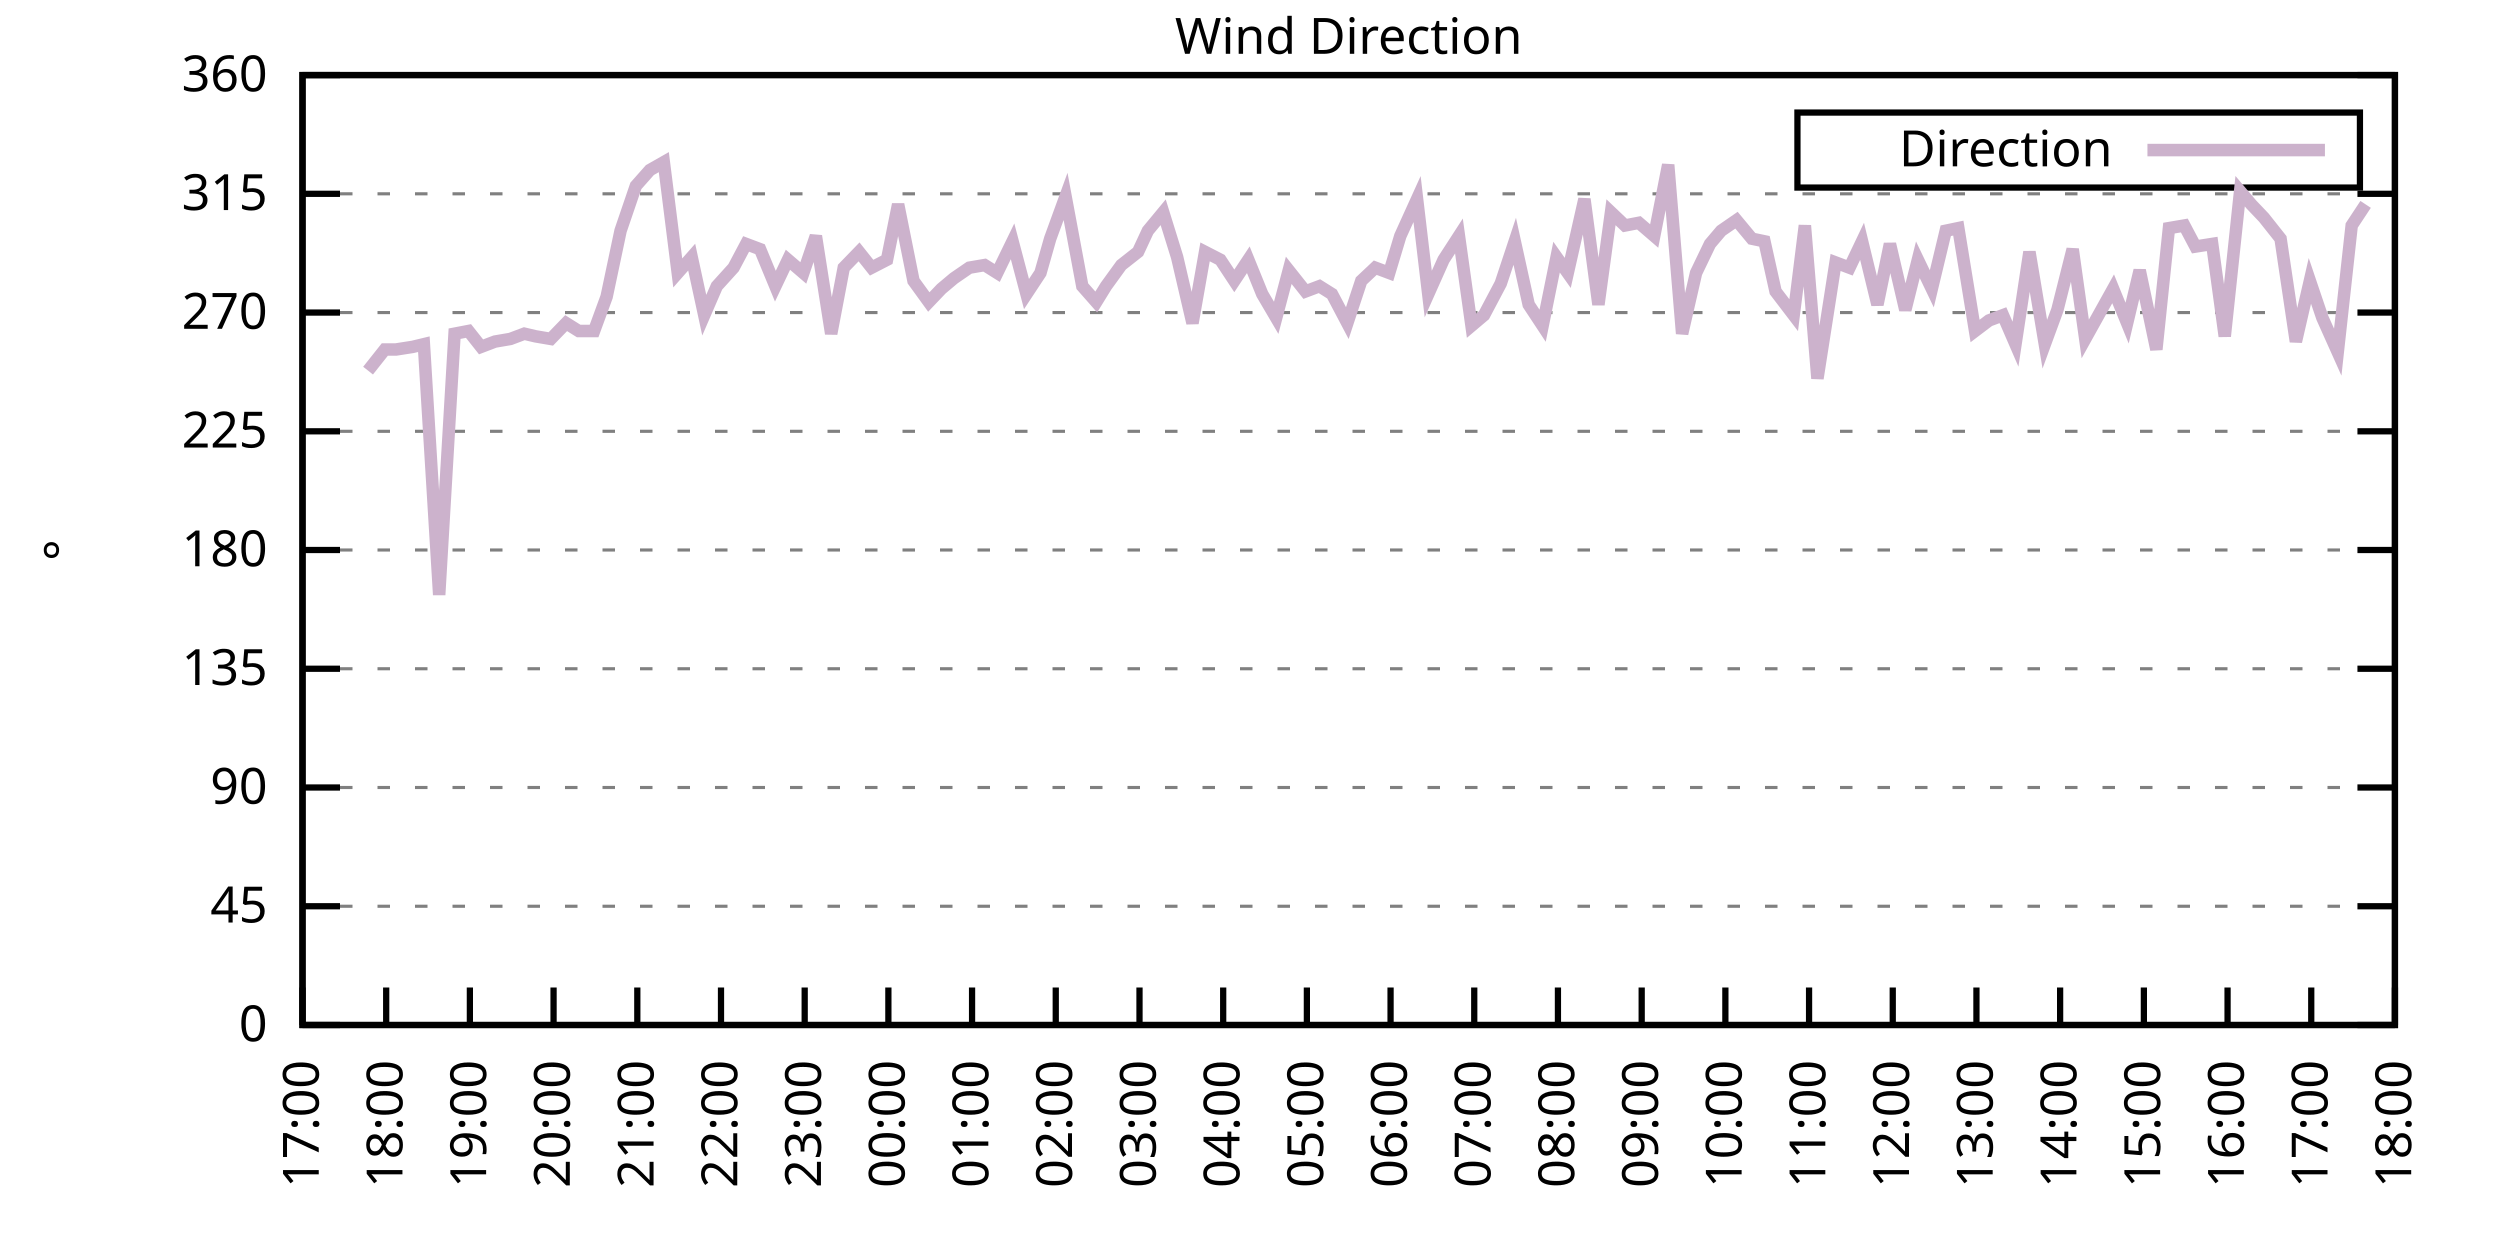
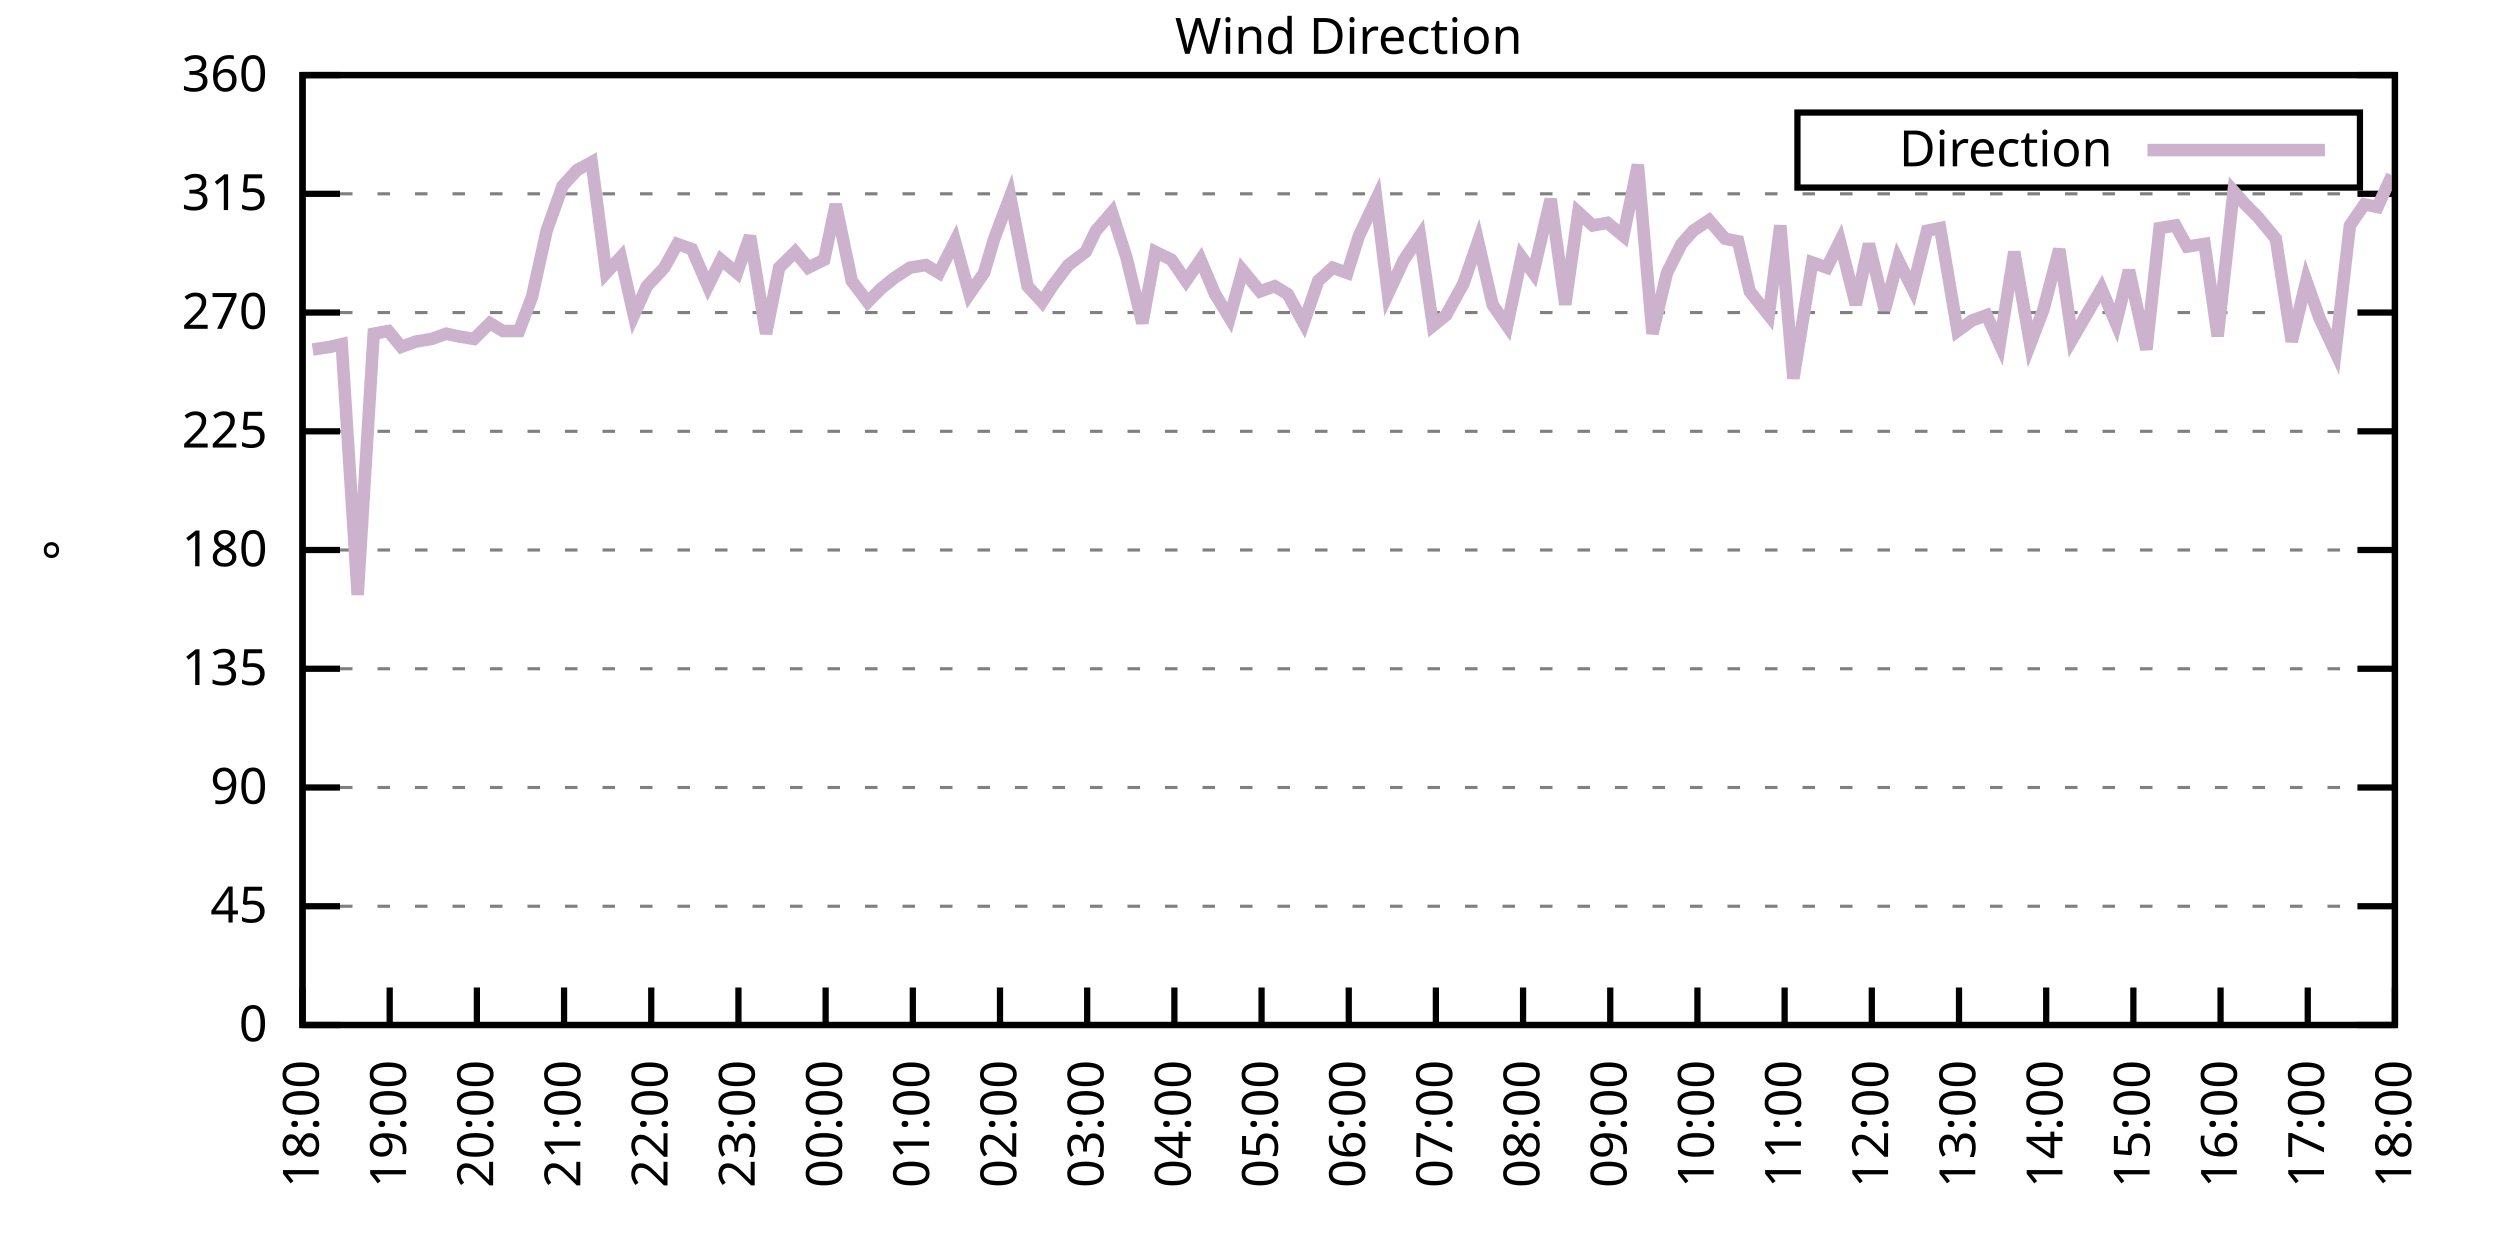
<svg xmlns="http://www.w3.org/2000/svg" xmlns:xlink="http://www.w3.org/1999/xlink" width="400" height="200" viewBox="0 0 400 200">
  <g id="gnuplot_canvas">
    <rect x="0" y="0" width="400" height="200" fill="none" />
    <defs>
      <circle id="gpDot" r="0.5" stroke-width="0.5" stroke="currentColor" />
      <path id="gpPt0" stroke-width="0.333" stroke="currentColor" d="M-1,0 h2 M0,-1 v2" />
      <path id="gpPt1" stroke-width="0.333" stroke="currentColor" d="M-1,-1 L1,1 M1,-1 L-1,1" />
      <path id="gpPt2" stroke-width="0.333" stroke="currentColor" d="M-1,0 L1,0 M0,-1 L0,1 M-1,-1 L1,1 M-1,1 L1,-1" />
      <rect id="gpPt3" stroke-width="0.333" stroke="currentColor" x="-1" y="-1" width="2" height="2" />
      <rect id="gpPt4" stroke-width="0.333" stroke="currentColor" fill="currentColor" x="-1" y="-1" width="2" height="2" />
      <circle id="gpPt5" stroke-width="0.333" stroke="currentColor" cx="0" cy="0" r="1" />
      <use xlink:href="#gpPt5" id="gpPt6" fill="currentColor" stroke="none" />
      <path id="gpPt7" stroke-width="0.333" stroke="currentColor" d="M0,-1.33 L-1.33,0.67 L1.33,0.67 z" />
      <use xlink:href="#gpPt7" id="gpPt8" fill="currentColor" stroke="none" />
      <use xlink:href="#gpPt7" id="gpPt9" stroke="currentColor" transform="rotate(180)" />
      <use xlink:href="#gpPt9" id="gpPt10" fill="currentColor" stroke="none" />
      <use xlink:href="#gpPt3" id="gpPt11" stroke="currentColor" transform="rotate(45)" />
      <use xlink:href="#gpPt11" id="gpPt12" fill="currentColor" stroke="none" />
      <path id="gpPt13" stroke-width="0.333" stroke="currentColor" d="M0,1.330 L1.265,0.411 L0.782,-1.067 L-0.782,-1.076 L-1.265,0.411 z" />
      <use xlink:href="#gpPt13" id="gpPt14" fill="currentColor" stroke="none" />
      <filter id="textbox" filterUnits="objectBoundingBox" x="0" y="0" height="1" width="1">
        <feFlood flood-color="white" flood-opacity="1" result="bgnd" />
        <feComposite in="SourceGraphic" in2="bgnd" operator="atop" />
      </filter>
      <filter id="greybox" filterUnits="objectBoundingBox" x="0" y="0" height="1" width="1">
        <feFlood flood-color="lightgrey" flood-opacity="1" result="grey" />
        <feComposite in="SourceGraphic" in2="grey" operator="atop" />
      </filter>
    </defs>
    <g fill="none" color="white" stroke="currentColor" stroke-width="1.00" stroke-linecap="butt" stroke-linejoin="miter">
</g>
    <g fill="none" color="black" stroke="currentColor" stroke-width="1.00" stroke-linecap="butt" stroke-linejoin="miter">
      <g stroke="none" shape-rendering="crispEdges">
        <polygon fill="rgb(255, 255, 255)" points="48.40,164.00 383.18,164.00 383.18,12.02 48.40,12.02 " />
      </g>
    </g>
    <g fill="none" color="black" stroke="currentColor" stroke-width="1.00" stroke-linecap="butt" stroke-linejoin="miter">
</g>
    <g fill="none" color="black" stroke="black" stroke-width="0.50" stroke-linecap="butt" stroke-linejoin="miter">
</g>
    <g fill="none" color="gray" stroke="currentColor" stroke-width="0.50" stroke-linecap="butt" stroke-linejoin="miter">
      <path stroke="gray" stroke-dasharray="2,4" class="gridline" d="M48.40,164.00 L383.19,164.00  " />
    </g>
    <g fill="none" color="gray" stroke="gray" stroke-width="1.00" stroke-linecap="butt" stroke-linejoin="miter">
</g>
    <g fill="none" color="black" stroke="currentColor" stroke-width="1.00" stroke-linecap="butt" stroke-linejoin="miter">
      <path stroke="black" d="M48.40,164.00 L54.40,164.00 M383.19,164.00 L377.19,164.00  " />
      <g transform="translate(42.80,166.60)" stroke="none" fill="black" font-family="Sans" font-size="8.00" text-anchor="end">
        <text>
          <tspan font-family="Sans"> 0</tspan>
        </text>
      </g>
    </g>
    <g fill="none" color="black" stroke="currentColor" stroke-width="1.00" stroke-linecap="butt" stroke-linejoin="miter">
</g>
    <g fill="none" color="black" stroke="black" stroke-width="0.50" stroke-linecap="butt" stroke-linejoin="miter">
</g>
    <g fill="none" color="gray" stroke="currentColor" stroke-width="0.50" stroke-linecap="butt" stroke-linejoin="miter">
      <path stroke="gray" stroke-dasharray="2,4" class="gridline" d="M48.40,145.00 L383.19,145.00  " />
    </g>
    <g fill="none" color="gray" stroke="gray" stroke-width="1.00" stroke-linecap="butt" stroke-linejoin="miter">
</g>
    <g fill="none" color="black" stroke="currentColor" stroke-width="1.00" stroke-linecap="butt" stroke-linejoin="miter">
      <path stroke="black" d="M48.40,145.00 L54.40,145.00 M383.19,145.00 L377.19,145.00  " />
      <g transform="translate(42.80,147.60)" stroke="none" fill="black" font-family="Sans" font-size="8.00" text-anchor="end">
        <text>
          <tspan font-family="Sans"> 45</tspan>
        </text>
      </g>
    </g>
    <g fill="none" color="black" stroke="currentColor" stroke-width="1.00" stroke-linecap="butt" stroke-linejoin="miter">
</g>
    <g fill="none" color="black" stroke="black" stroke-width="0.50" stroke-linecap="butt" stroke-linejoin="miter">
</g>
    <g fill="none" color="gray" stroke="currentColor" stroke-width="0.50" stroke-linecap="butt" stroke-linejoin="miter">
      <path stroke="gray" stroke-dasharray="2,4" class="gridline" d="M48.40,126.00 L383.19,126.00  " />
    </g>
    <g fill="none" color="gray" stroke="gray" stroke-width="1.00" stroke-linecap="butt" stroke-linejoin="miter">
</g>
    <g fill="none" color="black" stroke="currentColor" stroke-width="1.00" stroke-linecap="butt" stroke-linejoin="miter">
      <path stroke="black" d="M48.40,126.00 L54.40,126.00 M383.19,126.00 L377.19,126.00  " />
      <g transform="translate(42.80,128.60)" stroke="none" fill="black" font-family="Sans" font-size="8.00" text-anchor="end">
        <text>
          <tspan font-family="Sans"> 90</tspan>
        </text>
      </g>
    </g>
    <g fill="none" color="black" stroke="currentColor" stroke-width="1.00" stroke-linecap="butt" stroke-linejoin="miter">
</g>
    <g fill="none" color="black" stroke="black" stroke-width="0.50" stroke-linecap="butt" stroke-linejoin="miter">
</g>
    <g fill="none" color="gray" stroke="currentColor" stroke-width="0.50" stroke-linecap="butt" stroke-linejoin="miter">
      <path stroke="gray" stroke-dasharray="2,4" class="gridline" d="M48.40,107.00 L383.19,107.00  " />
    </g>
    <g fill="none" color="gray" stroke="gray" stroke-width="1.00" stroke-linecap="butt" stroke-linejoin="miter">
</g>
    <g fill="none" color="black" stroke="currentColor" stroke-width="1.00" stroke-linecap="butt" stroke-linejoin="miter">
      <path stroke="black" d="M48.40,107.00 L54.40,107.00 M383.19,107.00 L377.19,107.00  " />
      <g transform="translate(42.80,109.60)" stroke="none" fill="black" font-family="Sans" font-size="8.00" text-anchor="end">
        <text>
          <tspan font-family="Sans"> 135</tspan>
        </text>
      </g>
    </g>
    <g fill="none" color="black" stroke="currentColor" stroke-width="1.00" stroke-linecap="butt" stroke-linejoin="miter">
</g>
    <g fill="none" color="black" stroke="black" stroke-width="0.50" stroke-linecap="butt" stroke-linejoin="miter">
</g>
    <g fill="none" color="gray" stroke="currentColor" stroke-width="0.50" stroke-linecap="butt" stroke-linejoin="miter">
      <path stroke="gray" stroke-dasharray="2,4" class="gridline" d="M48.40,88.00 L383.19,88.00  " />
    </g>
    <g fill="none" color="gray" stroke="gray" stroke-width="1.00" stroke-linecap="butt" stroke-linejoin="miter">
</g>
    <g fill="none" color="black" stroke="currentColor" stroke-width="1.00" stroke-linecap="butt" stroke-linejoin="miter">
      <path stroke="black" d="M48.40,88.00 L54.40,88.00 M383.19,88.00 L377.19,88.00  " />
      <g transform="translate(42.80,90.60)" stroke="none" fill="black" font-family="Sans" font-size="8.00" text-anchor="end">
        <text>
          <tspan font-family="Sans"> 180</tspan>
        </text>
      </g>
    </g>
    <g fill="none" color="black" stroke="currentColor" stroke-width="1.00" stroke-linecap="butt" stroke-linejoin="miter">
</g>
    <g fill="none" color="black" stroke="black" stroke-width="0.50" stroke-linecap="butt" stroke-linejoin="miter">
</g>
    <g fill="none" color="gray" stroke="currentColor" stroke-width="0.50" stroke-linecap="butt" stroke-linejoin="miter">
      <path stroke="gray" stroke-dasharray="2,4" class="gridline" d="M48.40,69.01 L383.19,69.01  " />
    </g>
    <g fill="none" color="gray" stroke="gray" stroke-width="1.00" stroke-linecap="butt" stroke-linejoin="miter">
</g>
    <g fill="none" color="black" stroke="currentColor" stroke-width="1.00" stroke-linecap="butt" stroke-linejoin="miter">
      <path stroke="black" d="M48.40,69.01 L54.40,69.01 M383.19,69.01 L377.19,69.01  " />
      <g transform="translate(42.80,71.61)" stroke="none" fill="black" font-family="Sans" font-size="8.00" text-anchor="end">
        <text>
          <tspan font-family="Sans"> 225</tspan>
        </text>
      </g>
    </g>
    <g fill="none" color="black" stroke="currentColor" stroke-width="1.00" stroke-linecap="butt" stroke-linejoin="miter">
</g>
    <g fill="none" color="black" stroke="black" stroke-width="0.50" stroke-linecap="butt" stroke-linejoin="miter">
</g>
    <g fill="none" color="gray" stroke="currentColor" stroke-width="0.50" stroke-linecap="butt" stroke-linejoin="miter">
      <path stroke="gray" stroke-dasharray="2,4" class="gridline" d="M48.40,50.01 L383.19,50.01  " />
    </g>
    <g fill="none" color="gray" stroke="gray" stroke-width="1.00" stroke-linecap="butt" stroke-linejoin="miter">
</g>
    <g fill="none" color="black" stroke="currentColor" stroke-width="1.00" stroke-linecap="butt" stroke-linejoin="miter">
      <path stroke="black" d="M48.40,50.01 L54.40,50.01 M383.19,50.01 L377.19,50.01  " />
      <g transform="translate(42.80,52.61)" stroke="none" fill="black" font-family="Sans" font-size="8.00" text-anchor="end">
        <text>
          <tspan font-family="Sans"> 270</tspan>
        </text>
      </g>
    </g>
    <g fill="none" color="black" stroke="currentColor" stroke-width="1.00" stroke-linecap="butt" stroke-linejoin="miter">
</g>
    <g fill="none" color="black" stroke="black" stroke-width="0.50" stroke-linecap="butt" stroke-linejoin="miter">
</g>
    <g fill="none" color="gray" stroke="currentColor" stroke-width="0.50" stroke-linecap="butt" stroke-linejoin="miter">
      <path stroke="gray" stroke-dasharray="2,4" class="gridline" d="M48.40,31.01 L383.19,31.01  " />
    </g>
    <g fill="none" color="gray" stroke="gray" stroke-width="1.00" stroke-linecap="butt" stroke-linejoin="miter">
</g>
    <g fill="none" color="black" stroke="currentColor" stroke-width="1.00" stroke-linecap="butt" stroke-linejoin="miter">
      <path stroke="black" d="M48.40,31.01 L54.40,31.01 M383.19,31.01 L377.19,31.01  " />
      <g transform="translate(42.80,33.61)" stroke="none" fill="black" font-family="Sans" font-size="8.00" text-anchor="end">
        <text>
          <tspan font-family="Sans"> 315</tspan>
        </text>
      </g>
    </g>
    <g fill="none" color="black" stroke="currentColor" stroke-width="1.00" stroke-linecap="butt" stroke-linejoin="miter">
</g>
    <g fill="none" color="black" stroke="black" stroke-width="0.50" stroke-linecap="butt" stroke-linejoin="miter">
</g>
    <g fill="none" color="gray" stroke="currentColor" stroke-width="0.50" stroke-linecap="butt" stroke-linejoin="miter">
      <path stroke="gray" stroke-dasharray="2,4" class="gridline" d="M48.40,12.01 L383.19,12.01  " />
    </g>
    <g fill="none" color="gray" stroke="gray" stroke-width="1.00" stroke-linecap="butt" stroke-linejoin="miter">
</g>
    <g fill="none" color="black" stroke="currentColor" stroke-width="1.00" stroke-linecap="butt" stroke-linejoin="miter">
      <path stroke="black" d="M48.40,12.01 L54.40,12.01 M383.19,12.01 L377.19,12.01  " />
      <g transform="translate(42.80,14.61)" stroke="none" fill="black" font-family="Sans" font-size="8.00" text-anchor="end">
        <text>
          <tspan font-family="Sans"> 360</tspan>
        </text>
      </g>
    </g>
    <g fill="none" color="black" stroke="currentColor" stroke-width="1.00" stroke-linecap="butt" stroke-linejoin="miter">
      <path stroke="black" d="M48.40,164.00 L48.40,158.00  " />
      <g transform="translate(51.00,169.60) rotate(270.00)" stroke="none" fill="black" font-family="Sans" font-size="8.00" text-anchor="end">
        <text>
-           <tspan font-family="Sans">17:00</tspan>
-         </text>
-       </g>
-     </g>
-     <g fill="none" color="black" stroke="currentColor" stroke-width="1.00" stroke-linecap="butt" stroke-linejoin="miter">
-       <path stroke="black" d="M61.79,164.00 L61.79,158.00  " />
-       <g transform="translate(64.39,169.60) rotate(270.00)" stroke="none" fill="black" font-family="Sans" font-size="8.00" text-anchor="end">
-         <text>
          <tspan font-family="Sans">18:00</tspan>
        </text>
      </g>
    </g>
    <g fill="none" color="black" stroke="currentColor" stroke-width="1.00" stroke-linecap="butt" stroke-linejoin="miter">
-       <path stroke="black" d="M75.18,164.00 L75.18,158.00  " />
-       <g transform="translate(77.78,169.60) rotate(270.00)" stroke="none" fill="black" font-family="Sans" font-size="8.00" text-anchor="end">
+       <path stroke="black" d="M62.35,164.00 L62.35,158.00  " />
+       <g transform="translate(64.95,169.60) rotate(270.00)" stroke="none" fill="black" font-family="Sans" font-size="8.00" text-anchor="end">
        <text>
          <tspan font-family="Sans">19:00</tspan>
        </text>
      </g>
    </g>
    <g fill="none" color="black" stroke="currentColor" stroke-width="1.00" stroke-linecap="butt" stroke-linejoin="miter">
-       <path stroke="black" d="M88.57,164.00 L88.57,158.00  " />
-       <g transform="translate(91.17,169.60) rotate(270.00)" stroke="none" fill="black" font-family="Sans" font-size="8.00" text-anchor="end">
+       <path stroke="black" d="M76.30,164.00 L76.30,158.00  " />
+       <g transform="translate(78.90,169.60) rotate(270.00)" stroke="none" fill="black" font-family="Sans" font-size="8.00" text-anchor="end">
        <text>
          <tspan font-family="Sans">20:00</tspan>
        </text>
      </g>
    </g>
    <g fill="none" color="black" stroke="currentColor" stroke-width="1.00" stroke-linecap="butt" stroke-linejoin="miter">
-       <path stroke="black" d="M101.97,164.00 L101.97,158.00  " />
-       <g transform="translate(104.57,169.60) rotate(270.00)" stroke="none" fill="black" font-family="Sans" font-size="8.00" text-anchor="end">
+       <path stroke="black" d="M90.25,164.00 L90.25,158.00  " />
+       <g transform="translate(92.85,169.60) rotate(270.00)" stroke="none" fill="black" font-family="Sans" font-size="8.00" text-anchor="end">
        <text>
          <tspan font-family="Sans">21:00</tspan>
        </text>
      </g>
    </g>
    <g fill="none" color="black" stroke="currentColor" stroke-width="1.00" stroke-linecap="butt" stroke-linejoin="miter">
-       <path stroke="black" d="M115.36,164.00 L115.36,158.00  " />
-       <g transform="translate(117.96,169.60) rotate(270.00)" stroke="none" fill="black" font-family="Sans" font-size="8.00" text-anchor="end">
+       <path stroke="black" d="M104.20,164.00 L104.20,158.00  " />
+       <g transform="translate(106.80,169.60) rotate(270.00)" stroke="none" fill="black" font-family="Sans" font-size="8.00" text-anchor="end">
        <text>
          <tspan font-family="Sans">22:00</tspan>
        </text>
      </g>
    </g>
    <g fill="none" color="black" stroke="currentColor" stroke-width="1.00" stroke-linecap="butt" stroke-linejoin="miter">
-       <path stroke="black" d="M128.75,164.00 L128.75,158.00  " />
-       <g transform="translate(131.35,169.60) rotate(270.00)" stroke="none" fill="black" font-family="Sans" font-size="8.00" text-anchor="end">
+       <path stroke="black" d="M118.15,164.00 L118.15,158.00  " />
+       <g transform="translate(120.75,169.60) rotate(270.00)" stroke="none" fill="black" font-family="Sans" font-size="8.00" text-anchor="end">
        <text>
          <tspan font-family="Sans">23:00</tspan>
        </text>
      </g>
    </g>
    <g fill="none" color="black" stroke="currentColor" stroke-width="1.00" stroke-linecap="butt" stroke-linejoin="miter">
-       <path stroke="black" d="M142.14,164.00 L142.14,158.00  " />
-       <g transform="translate(144.74,169.60) rotate(270.00)" stroke="none" fill="black" font-family="Sans" font-size="8.00" text-anchor="end">
+       <path stroke="black" d="M132.10,164.00 L132.10,158.00  " />
+       <g transform="translate(134.70,169.60) rotate(270.00)" stroke="none" fill="black" font-family="Sans" font-size="8.00" text-anchor="end">
        <text>
          <tspan font-family="Sans">00:00</tspan>
        </text>
      </g>
    </g>
    <g fill="none" color="black" stroke="currentColor" stroke-width="1.00" stroke-linecap="butt" stroke-linejoin="miter">
-       <path stroke="black" d="M155.53,164.00 L155.53,158.00  " />
-       <g transform="translate(158.13,169.60) rotate(270.00)" stroke="none" fill="black" font-family="Sans" font-size="8.00" text-anchor="end">
+       <path stroke="black" d="M146.05,164.00 L146.05,158.00  " />
+       <g transform="translate(148.65,169.60) rotate(270.00)" stroke="none" fill="black" font-family="Sans" font-size="8.00" text-anchor="end">
        <text>
          <tspan font-family="Sans">01:00</tspan>
        </text>
      </g>
    </g>
    <g fill="none" color="black" stroke="currentColor" stroke-width="1.00" stroke-linecap="butt" stroke-linejoin="miter">
-       <path stroke="black" d="M168.92,164.00 L168.92,158.00  " />
-       <g transform="translate(171.52,169.60) rotate(270.00)" stroke="none" fill="black" font-family="Sans" font-size="8.00" text-anchor="end">
+       <path stroke="black" d="M160.00,164.00 L160.00,158.00  " />
+       <g transform="translate(162.60,169.60) rotate(270.00)" stroke="none" fill="black" font-family="Sans" font-size="8.00" text-anchor="end">
        <text>
          <tspan font-family="Sans">02:00</tspan>
        </text>
      </g>
    </g>
    <g fill="none" color="black" stroke="currentColor" stroke-width="1.00" stroke-linecap="butt" stroke-linejoin="miter">
-       <path stroke="black" d="M182.32,164.00 L182.32,158.00  " />
-       <g transform="translate(184.92,169.60) rotate(270.00)" stroke="none" fill="black" font-family="Sans" font-size="8.00" text-anchor="end">
+       <path stroke="black" d="M173.95,164.00 L173.95,158.00  " />
+       <g transform="translate(176.55,169.60) rotate(270.00)" stroke="none" fill="black" font-family="Sans" font-size="8.00" text-anchor="end">
        <text>
          <tspan font-family="Sans">03:00</tspan>
        </text>
      </g>
    </g>
    <g fill="none" color="black" stroke="currentColor" stroke-width="1.00" stroke-linecap="butt" stroke-linejoin="miter">
-       <path stroke="black" d="M195.71,164.00 L195.71,158.00  " />
-       <g transform="translate(198.31,169.60) rotate(270.00)" stroke="none" fill="black" font-family="Sans" font-size="8.00" text-anchor="end">
+       <path stroke="black" d="M187.90,164.00 L187.90,158.00  " />
+       <g transform="translate(190.50,169.60) rotate(270.00)" stroke="none" fill="black" font-family="Sans" font-size="8.00" text-anchor="end">
        <text>
          <tspan font-family="Sans">04:00</tspan>
        </text>
      </g>
    </g>
    <g fill="none" color="black" stroke="currentColor" stroke-width="1.00" stroke-linecap="butt" stroke-linejoin="miter">
-       <path stroke="black" d="M209.10,164.00 L209.10,158.00  " />
-       <g transform="translate(211.70,169.60) rotate(270.00)" stroke="none" fill="black" font-family="Sans" font-size="8.00" text-anchor="end">
+       <path stroke="black" d="M201.85,164.00 L201.85,158.00  " />
+       <g transform="translate(204.45,169.60) rotate(270.00)" stroke="none" fill="black" font-family="Sans" font-size="8.00" text-anchor="end">
        <text>
          <tspan font-family="Sans">05:00</tspan>
        </text>
      </g>
    </g>
    <g fill="none" color="black" stroke="currentColor" stroke-width="1.00" stroke-linecap="butt" stroke-linejoin="miter">
-       <path stroke="black" d="M222.49,164.00 L222.49,158.00  " />
-       <g transform="translate(225.09,169.60) rotate(270.00)" stroke="none" fill="black" font-family="Sans" font-size="8.00" text-anchor="end">
+       <path stroke="black" d="M215.80,164.00 L215.80,158.00  " />
+       <g transform="translate(218.40,169.60) rotate(270.00)" stroke="none" fill="black" font-family="Sans" font-size="8.00" text-anchor="end">
        <text>
          <tspan font-family="Sans">06:00</tspan>
        </text>
      </g>
    </g>
    <g fill="none" color="black" stroke="currentColor" stroke-width="1.00" stroke-linecap="butt" stroke-linejoin="miter">
-       <path stroke="black" d="M235.88,164.00 L235.88,158.00  " />
-       <g transform="translate(238.48,169.60) rotate(270.00)" stroke="none" fill="black" font-family="Sans" font-size="8.00" text-anchor="end">
+       <path stroke="black" d="M229.74,164.00 L229.74,158.00  " />
+       <g transform="translate(232.34,169.60) rotate(270.00)" stroke="none" fill="black" font-family="Sans" font-size="8.00" text-anchor="end">
        <text>
          <tspan font-family="Sans">07:00</tspan>
        </text>
      </g>
    </g>
    <g fill="none" color="black" stroke="currentColor" stroke-width="1.00" stroke-linecap="butt" stroke-linejoin="miter">
-       <path stroke="black" d="M249.27,164.00 L249.27,158.00  " />
-       <g transform="translate(251.87,169.60) rotate(270.00)" stroke="none" fill="black" font-family="Sans" font-size="8.00" text-anchor="end">
+       <path stroke="black" d="M243.69,164.00 L243.69,158.00  " />
+       <g transform="translate(246.29,169.60) rotate(270.00)" stroke="none" fill="black" font-family="Sans" font-size="8.00" text-anchor="end">
        <text>
          <tspan font-family="Sans">08:00</tspan>
        </text>
      </g>
    </g>
    <g fill="none" color="black" stroke="currentColor" stroke-width="1.00" stroke-linecap="butt" stroke-linejoin="miter">
-       <path stroke="black" d="M262.67,164.00 L262.67,158.00  " />
-       <g transform="translate(265.27,169.60) rotate(270.00)" stroke="none" fill="black" font-family="Sans" font-size="8.00" text-anchor="end">
+       <path stroke="black" d="M257.64,164.00 L257.64,158.00  " />
+       <g transform="translate(260.24,169.60) rotate(270.00)" stroke="none" fill="black" font-family="Sans" font-size="8.00" text-anchor="end">
        <text>
          <tspan font-family="Sans">09:00</tspan>
        </text>
      </g>
    </g>
    <g fill="none" color="black" stroke="currentColor" stroke-width="1.00" stroke-linecap="butt" stroke-linejoin="miter">
-       <path stroke="black" d="M276.06,164.00 L276.06,158.00  " />
-       <g transform="translate(278.66,169.60) rotate(270.00)" stroke="none" fill="black" font-family="Sans" font-size="8.00" text-anchor="end">
+       <path stroke="black" d="M271.59,164.00 L271.59,158.00  " />
+       <g transform="translate(274.19,169.60) rotate(270.00)" stroke="none" fill="black" font-family="Sans" font-size="8.00" text-anchor="end">
        <text>
          <tspan font-family="Sans">10:00</tspan>
        </text>
      </g>
    </g>
    <g fill="none" color="black" stroke="currentColor" stroke-width="1.00" stroke-linecap="butt" stroke-linejoin="miter">
-       <path stroke="black" d="M289.45,164.00 L289.45,158.00  " />
-       <g transform="translate(292.05,169.60) rotate(270.00)" stroke="none" fill="black" font-family="Sans" font-size="8.00" text-anchor="end">
+       <path stroke="black" d="M285.54,164.00 L285.54,158.00  " />
+       <g transform="translate(288.14,169.60) rotate(270.00)" stroke="none" fill="black" font-family="Sans" font-size="8.00" text-anchor="end">
        <text>
          <tspan font-family="Sans">11:00</tspan>
        </text>
      </g>
    </g>
    <g fill="none" color="black" stroke="currentColor" stroke-width="1.00" stroke-linecap="butt" stroke-linejoin="miter">
-       <path stroke="black" d="M302.84,164.00 L302.84,158.00  " />
-       <g transform="translate(305.44,169.60) rotate(270.00)" stroke="none" fill="black" font-family="Sans" font-size="8.00" text-anchor="end">
+       <path stroke="black" d="M299.49,164.00 L299.49,158.00  " />
+       <g transform="translate(302.09,169.60) rotate(270.00)" stroke="none" fill="black" font-family="Sans" font-size="8.00" text-anchor="end">
        <text>
          <tspan font-family="Sans">12:00</tspan>
        </text>
      </g>
    </g>
    <g fill="none" color="black" stroke="currentColor" stroke-width="1.00" stroke-linecap="butt" stroke-linejoin="miter">
-       <path stroke="black" d="M316.23,164.00 L316.23,158.00  " />
-       <g transform="translate(318.83,169.60) rotate(270.00)" stroke="none" fill="black" font-family="Sans" font-size="8.00" text-anchor="end">
+       <path stroke="black" d="M313.44,164.00 L313.44,158.00  " />
+       <g transform="translate(316.04,169.60) rotate(270.00)" stroke="none" fill="black" font-family="Sans" font-size="8.00" text-anchor="end">
        <text>
          <tspan font-family="Sans">13:00</tspan>
        </text>
      </g>
    </g>
    <g fill="none" color="black" stroke="currentColor" stroke-width="1.00" stroke-linecap="butt" stroke-linejoin="miter">
-       <path stroke="black" d="M329.62,164.00 L329.62,158.00  " />
-       <g transform="translate(332.22,169.60) rotate(270.00)" stroke="none" fill="black" font-family="Sans" font-size="8.00" text-anchor="end">
+       <path stroke="black" d="M327.39,164.00 L327.39,158.00  " />
+       <g transform="translate(329.99,169.60) rotate(270.00)" stroke="none" fill="black" font-family="Sans" font-size="8.00" text-anchor="end">
        <text>
          <tspan font-family="Sans">14:00</tspan>
        </text>
      </g>
    </g>
    <g fill="none" color="black" stroke="currentColor" stroke-width="1.00" stroke-linecap="butt" stroke-linejoin="miter">
-       <path stroke="black" d="M343.02,164.00 L343.02,158.00  " />
-       <g transform="translate(345.62,169.60) rotate(270.00)" stroke="none" fill="black" font-family="Sans" font-size="8.00" text-anchor="end">
+       <path stroke="black" d="M341.34,164.00 L341.34,158.00  " />
+       <g transform="translate(343.94,169.60) rotate(270.00)" stroke="none" fill="black" font-family="Sans" font-size="8.00" text-anchor="end">
        <text>
          <tspan font-family="Sans">15:00</tspan>
        </text>
      </g>
    </g>
    <g fill="none" color="black" stroke="currentColor" stroke-width="1.00" stroke-linecap="butt" stroke-linejoin="miter">
-       <path stroke="black" d="M356.41,164.00 L356.41,158.00  " />
-       <g transform="translate(359.01,169.60) rotate(270.00)" stroke="none" fill="black" font-family="Sans" font-size="8.00" text-anchor="end">
+       <path stroke="black" d="M355.29,164.00 L355.29,158.00  " />
+       <g transform="translate(357.89,169.60) rotate(270.00)" stroke="none" fill="black" font-family="Sans" font-size="8.00" text-anchor="end">
        <text>
          <tspan font-family="Sans">16:00</tspan>
        </text>
      </g>
    </g>
    <g fill="none" color="black" stroke="currentColor" stroke-width="1.00" stroke-linecap="butt" stroke-linejoin="miter">
-       <path stroke="black" d="M369.80,164.00 L369.80,158.00  " />
-       <g transform="translate(372.40,169.60) rotate(270.00)" stroke="none" fill="black" font-family="Sans" font-size="8.00" text-anchor="end">
+       <path stroke="black" d="M369.24,164.00 L369.24,158.00  " />
+       <g transform="translate(371.84,169.60) rotate(270.00)" stroke="none" fill="black" font-family="Sans" font-size="8.00" text-anchor="end">
        <text>
          <tspan font-family="Sans">17:00</tspan>
        </text>
      </g>
    </g>
    <g fill="none" color="black" stroke="currentColor" stroke-width="1.00" stroke-linecap="butt" stroke-linejoin="miter">
      <path stroke="black" d="M383.19,164.00 L383.19,158.00  " />
      <g transform="translate(385.79,169.60) rotate(270.00)" stroke="none" fill="black" font-family="Sans" font-size="8.00" text-anchor="end">
        <text>
          <tspan font-family="Sans">18:00</tspan>
        </text>
      </g>
    </g>
    <g fill="none" color="black" stroke="currentColor" stroke-width="1.00" stroke-linecap="butt" stroke-linejoin="miter">
</g>
    <g fill="none" color="black" stroke="currentColor" stroke-width="1.00" stroke-linecap="butt" stroke-linejoin="miter">
      <path stroke="black" d="M48.40,12.01 L48.40,164.00 L383.19,164.00 L383.19,12.01 L48.40,12.01 Z  " />
    </g>
    <g fill="none" color="black" stroke="currentColor" stroke-width="1.00" stroke-linecap="butt" stroke-linejoin="miter">
</g>
    <g fill="none" color="black" stroke="currentColor" stroke-width="1.00" stroke-linecap="butt" stroke-linejoin="miter">
      <path stroke="black" d="M287.59,30.01 L287.59,18.01 L377.59,18.01 L377.59,30.01 L287.59,30.01 Z  " />
    </g>
    <g id="Wind_direction_plot_1">
      <g fill="none" color="white" stroke="black" stroke-width="2.00" stroke-linecap="butt" stroke-linejoin="miter">
</g>
      <g fill="none" color="black" stroke="currentColor" stroke-width="2.00" stroke-linecap="butt" stroke-linejoin="miter">
        <g transform="translate(337.99,26.61)" stroke="none" fill="black" font-family="Sans" font-size="8.00" text-anchor="end">
          <text>
            <tspan font-family="Sans">Direction</tspan>
          </text>
        </g>
      </g>
      <g fill="none" color="black" stroke="currentColor" stroke-width="2.00" stroke-linecap="butt" stroke-linejoin="miter">
-         <path stroke="rgb(204, 178, 204)" d="M343.59,24.01 L371.99,24.01 M58.89,59.30 L61.57,55.92 L63.35,55.92 L66.03,55.50 L67.82,55.07 L70.27,95.18   L72.73,53.39 L74.96,52.96 L76.97,55.50 L79.20,54.65 L81.66,54.23 L83.89,53.39 L85.67,53.81 L88.13,54.23   L90.58,51.70 L92.59,52.96 L95.05,52.96 L97.06,47.47 L99.29,36.92 L101.74,29.74 L103.98,27.21 L106.21,25.94   L108.44,43.67 L110.67,41.14 L112.68,50.43 L114.69,45.79 L117.37,42.83 L119.38,39.03 L121.61,39.87 L124.06,45.79   L126.07,41.56 L128.53,43.67 L130.54,37.76 L132.99,53.39 L135.00,42.83 L137.45,40.30 L139.46,42.83 L141.92,41.56   L143.70,32.70 L146.16,44.94 L148.61,48.32 L150.62,46.21 L152.63,44.52 L155.09,42.83 L157.54,42.41 L159.55,43.67   L162.01,38.61 L164.24,47.05 L166.47,43.67 L168.03,38.19 L170.49,31.43 L173.17,45.79 L175.40,48.32 L176.96,45.79   L179.41,42.41 L182.09,40.30 L183.66,36.92 L186.11,33.96 L188.34,41.14 L190.80,51.70 L192.81,40.30 L195.26,41.56   L197.49,44.94 L199.73,41.56 L201.96,47.05 L204.19,50.85 L206.20,43.25 L208.88,46.63 L211.11,45.79 L213.12,47.05   L215.57,51.70 L217.80,44.94 L220.04,42.83 L222.27,43.67 L224.05,37.76 L226.73,31.85 L228.52,47.05 L230.97,41.56   L233.43,37.76 L235.44,52.12 L237.44,50.43 L240.12,45.36 L242.36,38.61 L244.59,48.74 L246.82,52.12 L249.05,41.14   L250.84,43.67 L253.51,31.85 L255.75,48.74 L257.76,33.96 L259.99,36.08 L262.22,35.65 L264.67,37.76 L266.91,26.36   L269.14,53.39 L271.37,43.67 L273.60,39.03 L275.39,36.92 L277.84,35.23 L280.30,38.19 L282.31,38.61 L284.09,46.63   L286.99,50.43 L288.78,36.08 L290.79,60.56 L293.69,41.99 L295.92,42.83 L297.93,38.61 L300.39,48.74 L302.39,39.03   L304.85,49.59 L306.86,41.56 L309.09,46.21 L311.32,36.92 L313.33,36.50 L316.01,52.96 L318.24,51.27 L320.47,50.43   L322.48,55.07 L324.71,40.30 L327.17,55.07 L329.18,49.59 L331.63,39.87 L333.64,54.23 L338.10,46.21 L340.34,51.70   L342.35,43.25 L345.02,55.92 L347.03,36.50 L349.49,36.08 L351.27,39.45 L353.95,39.03 L355.96,53.81 L358.42,30.59   L360.20,32.70 L362.21,34.81 L364.89,38.19 L367.34,54.65 L369.58,44.94 L371.58,50.85 L374.04,56.34 L376.27,36.08   L378.50,32.70  " />
+         <path stroke="rgb(204, 178, 204)" d="M343.59,24.01 L371.99,24.01 M50.03,55.92 L52.82,55.50 L54.68,55.07 L57.23,95.18 L59.79,53.39 L62.12,52.96   L64.21,55.50 L66.53,54.65 L69.09,54.23 L71.42,53.39 L73.28,53.81 L75.83,54.23 L78.39,51.70 L80.48,52.96   L83.04,52.96 L85.13,47.47 L87.46,36.92 L90.02,29.74 L92.34,27.21 L94.67,25.94 L96.99,43.67 L99.32,41.14   L101.41,50.43 L103.50,45.79 L106.29,42.83 L108.38,39.03 L110.71,39.87 L113.27,45.79 L115.36,41.56 L117.92,43.67   L120.01,37.76 L122.57,53.39 L124.66,42.83 L127.22,40.30 L129.31,42.83 L131.87,41.56 L133.72,32.70 L136.28,44.94   L138.84,48.32 L140.93,46.21 L143.02,44.52 L145.58,42.83 L148.14,42.41 L150.23,43.67 L152.79,38.61 L155.11,47.05   L157.44,43.67 L159.07,38.19 L161.62,31.43 L164.41,45.79 L166.74,48.32 L168.37,45.79 L170.92,42.41 L173.71,40.30   L175.34,36.92 L177.90,33.96 L180.22,41.14 L182.78,51.70 L184.87,40.30 L187.43,41.56 L189.76,44.94 L192.08,41.56   L194.41,47.05 L196.73,50.85 L198.82,43.25 L201.61,46.63 L203.94,45.79 L206.03,47.05 L208.59,51.70 L210.91,44.94   L213.24,42.83 L215.56,43.67 L217.42,37.76 L220.21,31.85 L222.07,47.05 L224.63,41.56 L227.19,37.76 L229.28,52.12   L231.37,50.43 L234.16,45.36 L236.49,38.61 L238.81,48.74 L241.14,52.12 L243.46,41.14 L245.32,43.67 L248.11,31.85   L250.44,48.74 L252.53,33.96 L254.85,36.08 L257.18,35.65 L259.74,37.76 L262.06,26.36 L264.39,53.39 L266.71,43.67   L269.04,39.03 L270.90,36.92 L273.45,35.23 L276.01,38.19 L278.10,38.61 L279.96,46.63 L282.99,50.43 L284.85,36.08   L286.94,60.56 L289.96,41.99 L292.29,42.83 L294.38,38.61 L296.94,48.74 L299.03,39.03 L301.58,49.59 L303.68,41.56   L306.00,46.21 L308.33,36.92 L310.42,36.50 L313.21,52.96 L315.53,51.27 L317.86,50.43 L319.95,55.07 L322.28,40.30   L324.83,55.07 L326.93,49.59 L329.48,39.87 L331.58,54.23 L336.23,46.21 L338.55,51.70 L340.64,43.25 L343.43,55.92   L345.53,36.50 L348.08,36.08 L349.94,39.45 L352.73,39.03 L354.83,53.81 L357.38,30.59 L359.24,32.70 L361.34,34.81   L364.13,38.19 L366.68,54.65 L369.01,44.94 L371.10,50.85 L373.66,56.34 L375.98,36.08 L378.31,32.70 L380.40,33.12   L382.73,28.05  " />
      </g>
    </g>
    <g fill="none" color="black" stroke="currentColor" stroke-width="2.00" stroke-linecap="butt" stroke-linejoin="miter">
</g>
    <g fill="none" color="black" stroke="black" stroke-width="1.00" stroke-linecap="butt" stroke-linejoin="miter">
</g>
    <g fill="none" color="black" stroke="currentColor" stroke-width="1.00" stroke-linecap="butt" stroke-linejoin="miter">
      <path stroke="black" d="M48.40,12.01 L48.40,164.00 L383.19,164.00 L383.19,12.01 L48.40,12.01 Z  " />
      <g transform="translate(12.80,88.01) rotate(270.00)" stroke="none" fill="black" font-family="Sans" font-size="8.00" text-anchor="middle">
        <text>
          <tspan font-family="Sans">°</tspan>
        </text>
      </g>
    </g>
    <g fill="none" color="black" stroke="currentColor" stroke-width="1.00" stroke-linecap="butt" stroke-linejoin="miter">
</g>
    <g fill="none" color="black" stroke="currentColor" stroke-width="1.00" stroke-linecap="butt" stroke-linejoin="miter">
      <g transform="translate(215.79,8.61)" stroke="none" fill="black" font-family="Sans" font-size="8.00" text-anchor="middle">
        <text>
          <tspan font-family="Sans">Wind Direction</tspan>
        </text>
      </g>
    </g>
    <g fill="none" color="black" stroke="currentColor" stroke-width="1.00" stroke-linecap="butt" stroke-linejoin="miter">
</g>
  </g>
</svg>
